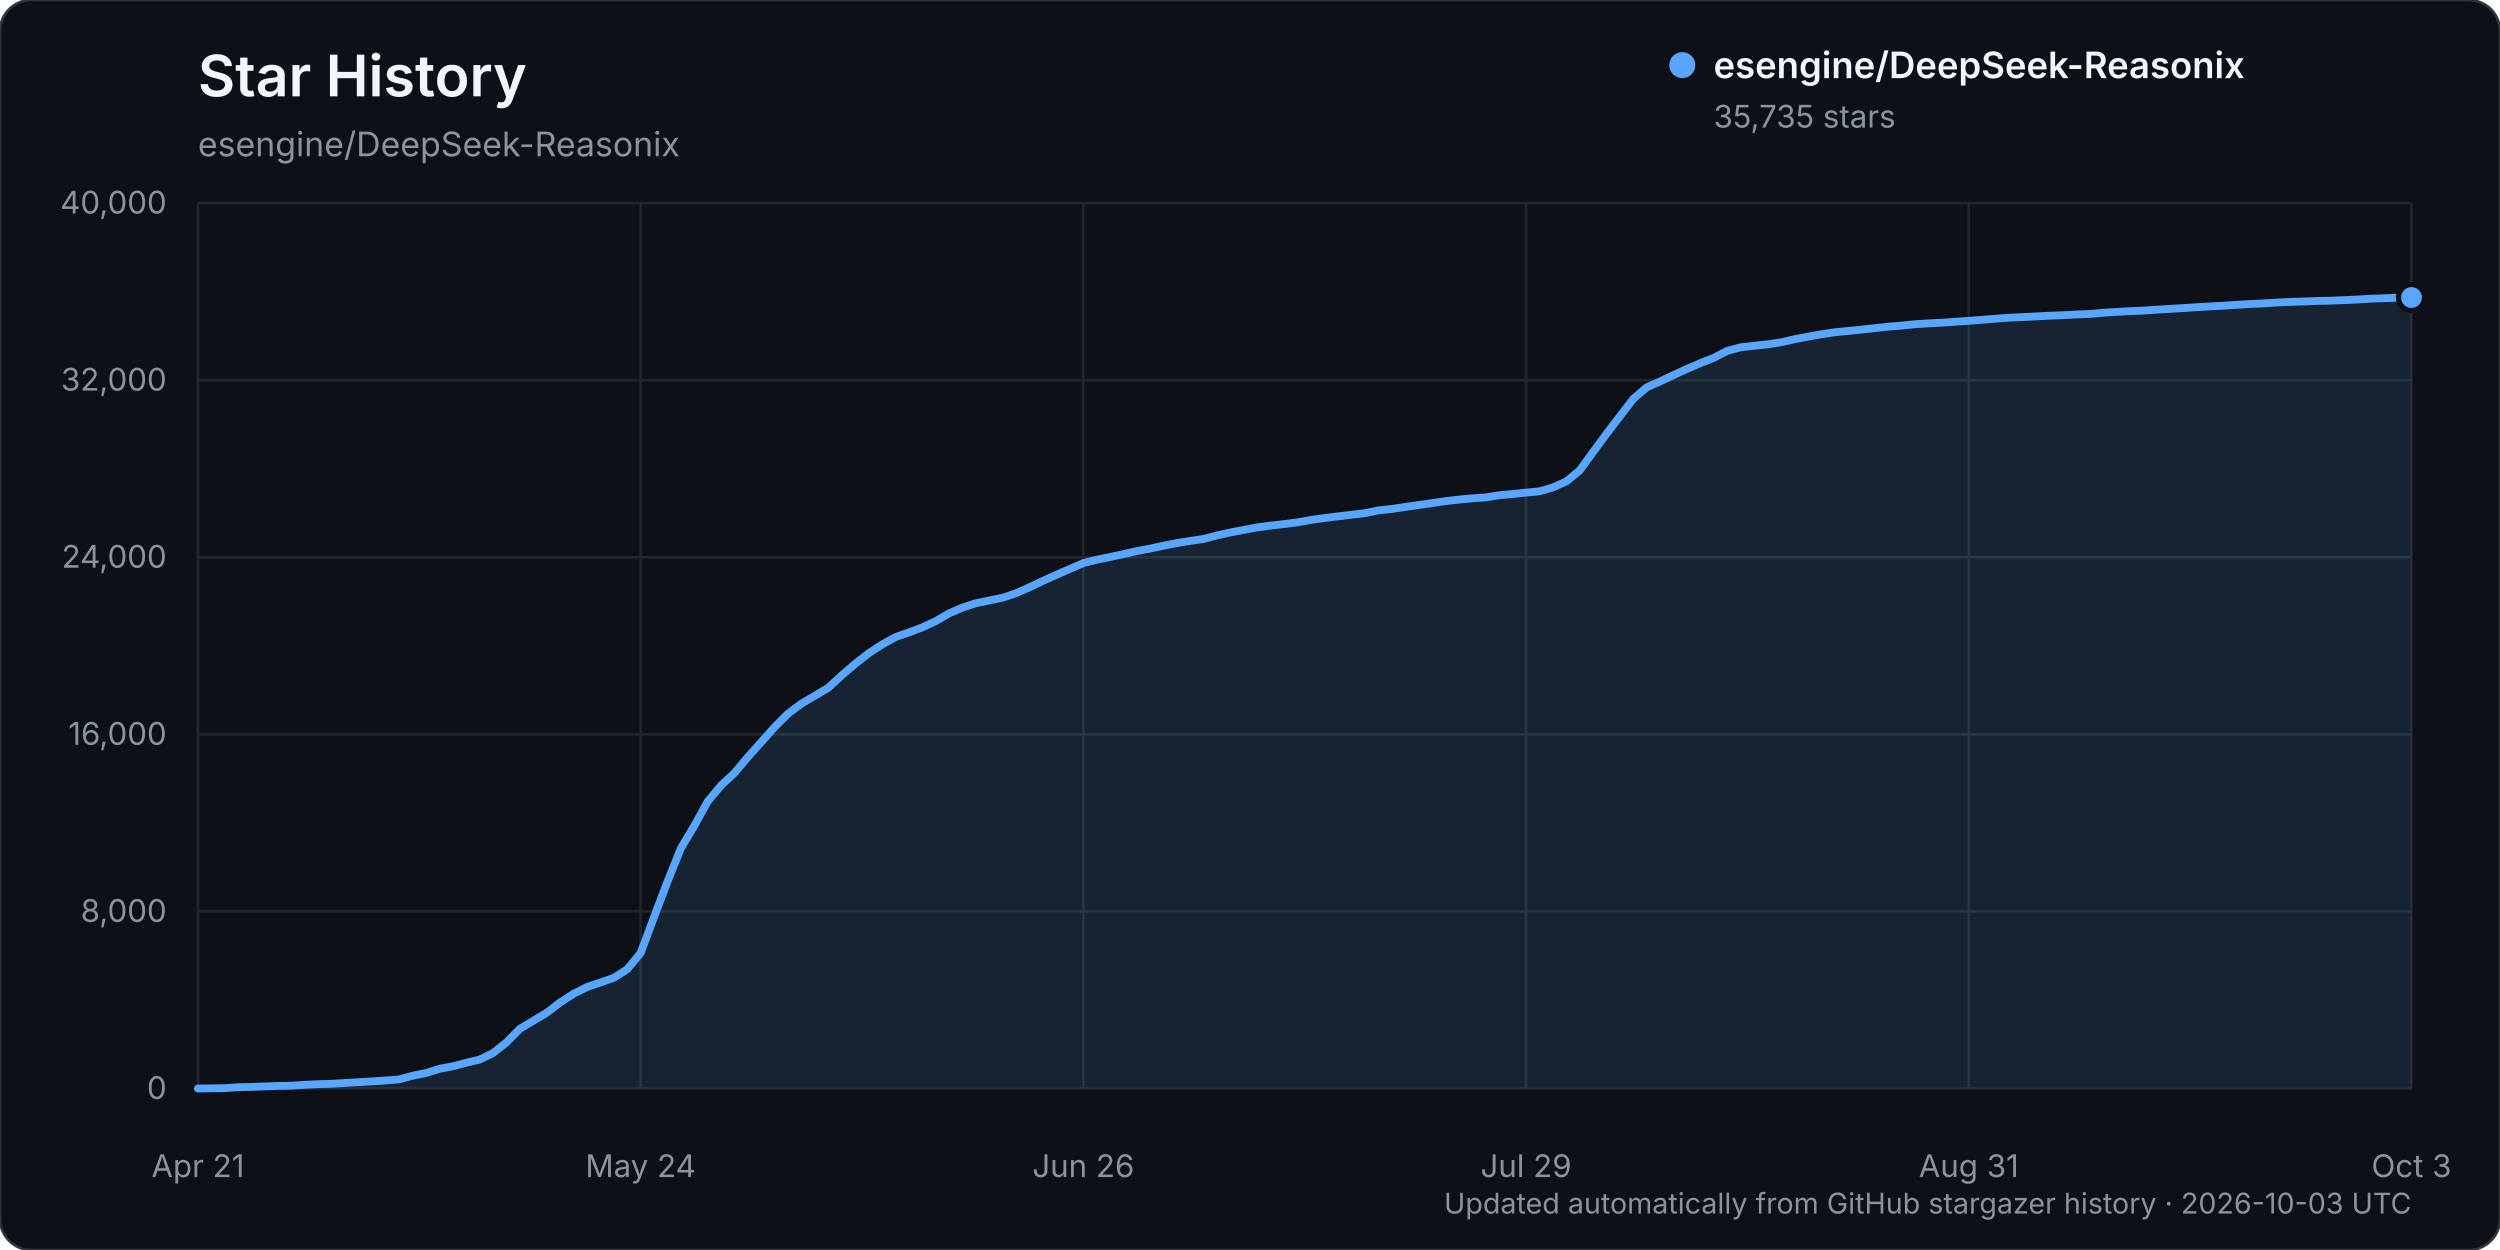
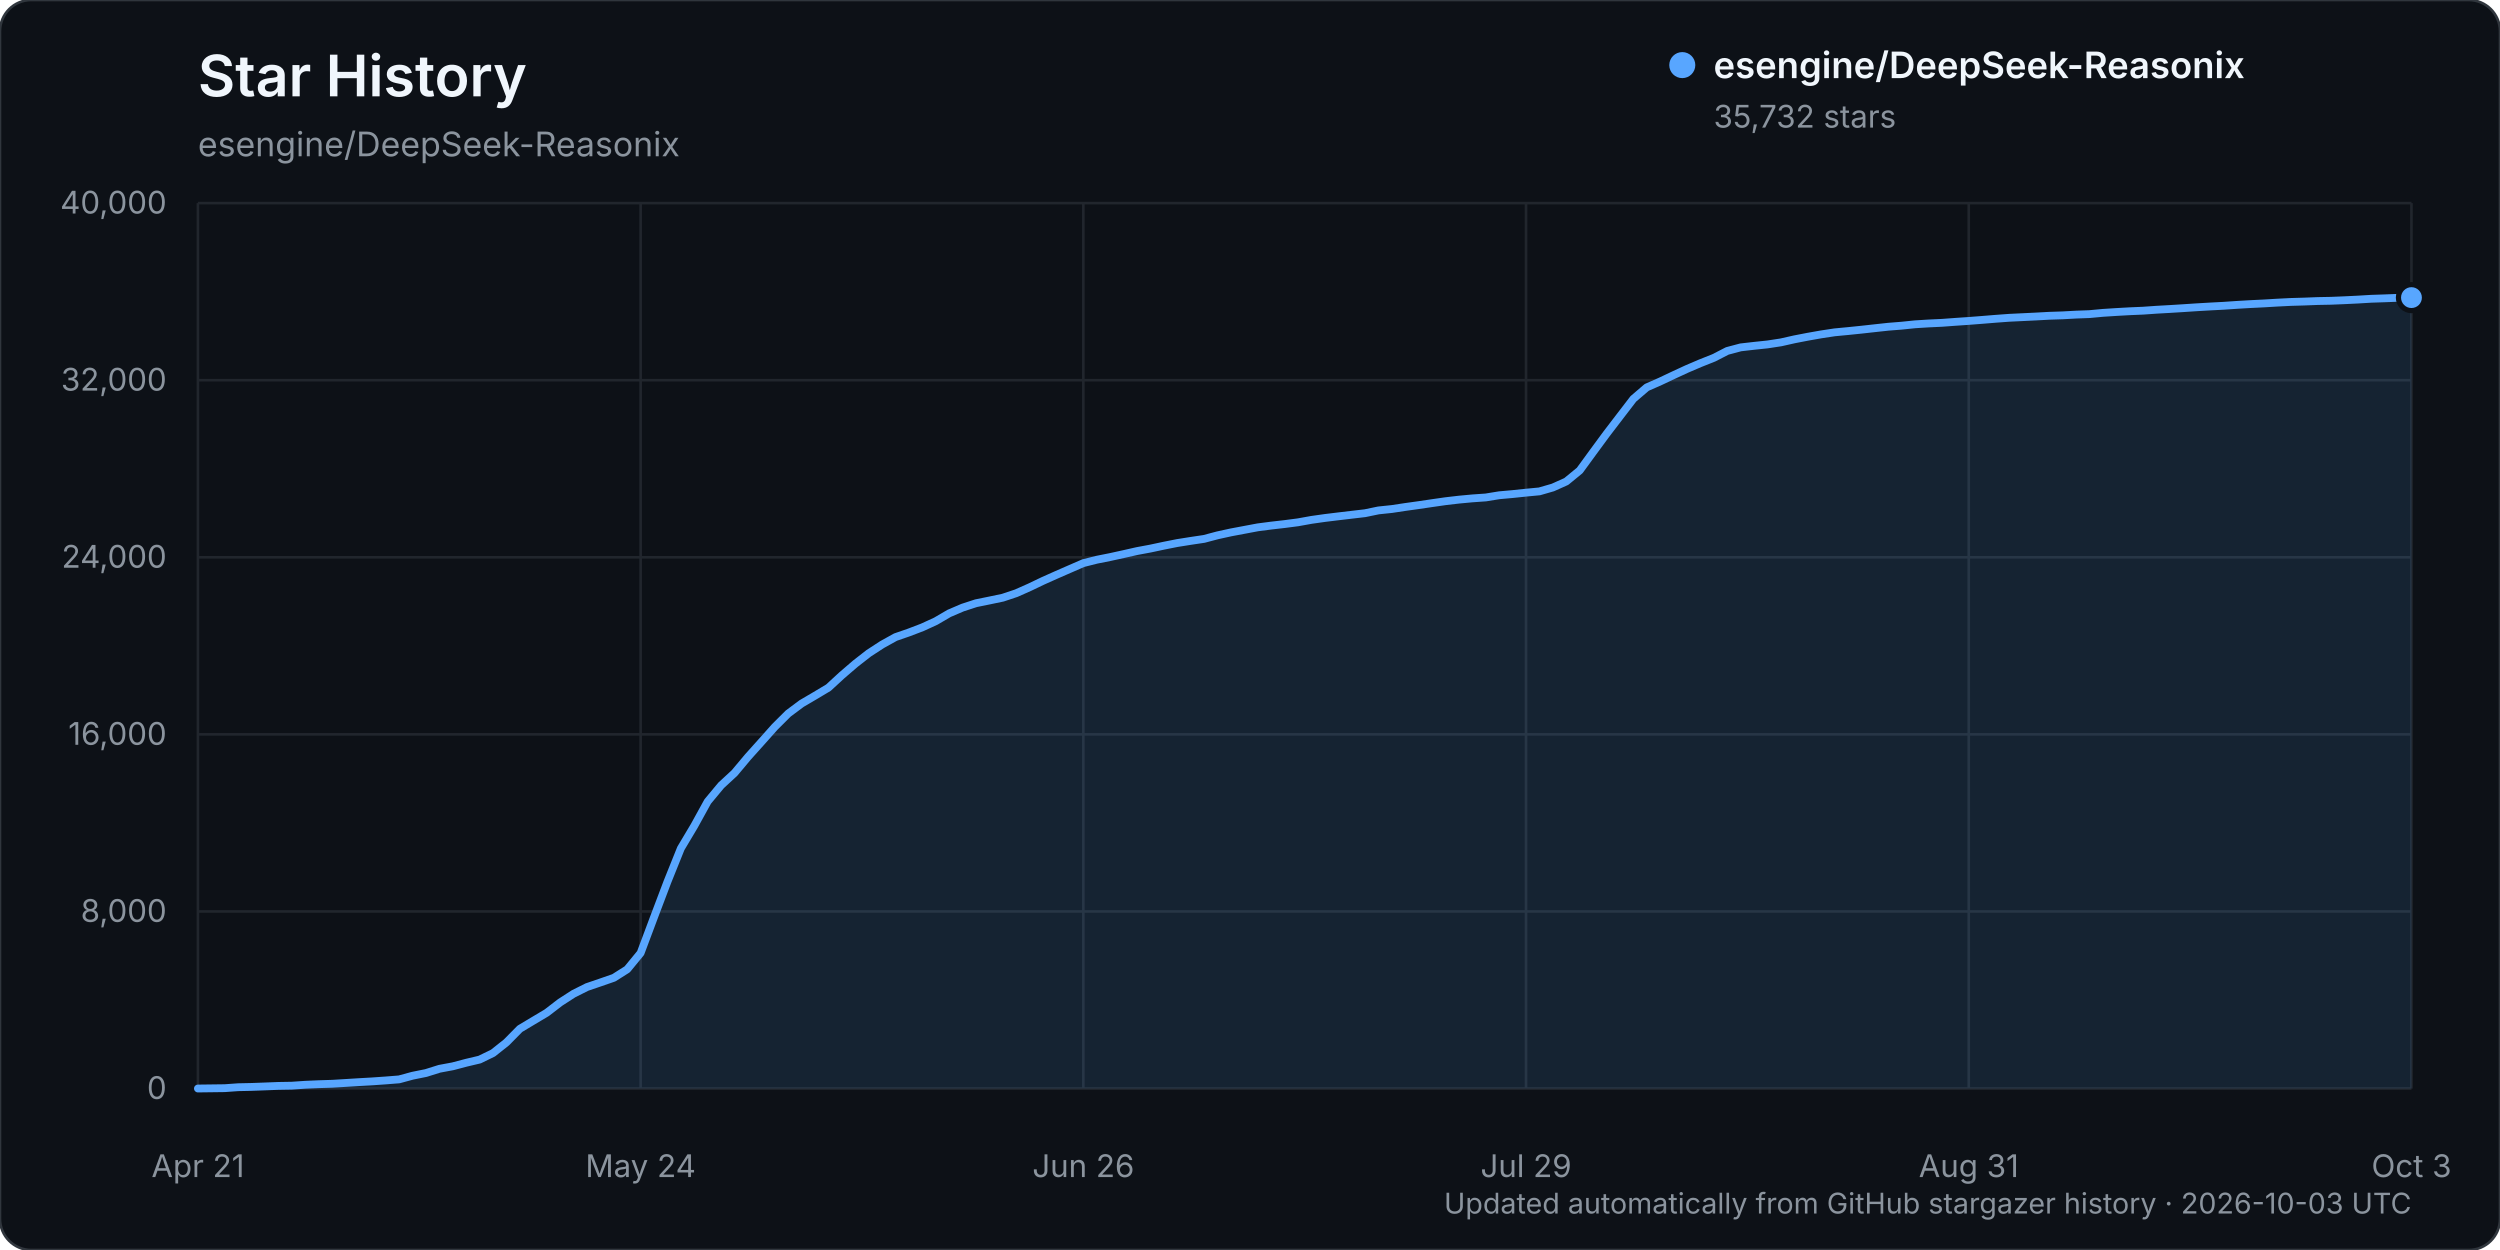
<svg xmlns="http://www.w3.org/2000/svg" width="960" height="480" viewBox="0 0 960 480" role="img" aria-labelledby="title description">
  <rect width="960" height="480" rx="12" fill="#0d1117" stroke="#30363d" />
  <text x="76" y="37" fill="#f0f6fc" font-family="-apple-system, BlinkMacSystemFont, 'Segoe UI', sans-serif" font-size="22" font-weight="600">Star History</text>
  <text x="76" y="60" fill="#8b949e" font-family="-apple-system, BlinkMacSystemFont, 'Segoe UI', sans-serif" font-size="13">esengine/DeepSeek-Reasonix</text>
  <g font-family="-apple-system, BlinkMacSystemFont, 'Segoe UI', sans-serif">
    <line x1="76" y1="418.00" x2="926" y2="418.00" stroke="#21262d" stroke-width="1" />
    <text x="64" y="422.00" text-anchor="end" fill="#8b949e" font-size="12">0</text>
    <line x1="76" y1="350.00" x2="926" y2="350.00" stroke="#21262d" stroke-width="1" />
    <text x="64" y="354.00" text-anchor="end" fill="#8b949e" font-size="12">8,000</text>
    <line x1="76" y1="282.00" x2="926" y2="282.00" stroke="#21262d" stroke-width="1" />
    <text x="64" y="286.00" text-anchor="end" fill="#8b949e" font-size="12">16,000</text>
    <line x1="76" y1="214.00" x2="926" y2="214.00" stroke="#21262d" stroke-width="1" />
    <text x="64" y="218.00" text-anchor="end" fill="#8b949e" font-size="12">24,000</text>
    <line x1="76" y1="146.00" x2="926" y2="146.00" stroke="#21262d" stroke-width="1" />
    <text x="64" y="150.00" text-anchor="end" fill="#8b949e" font-size="12">32,000</text>
    <line x1="76" y1="78.00" x2="926" y2="78.00" stroke="#21262d" stroke-width="1" />
    <text x="64" y="82.00" text-anchor="end" fill="#8b949e" font-size="12">40,000</text>
    <line x1="76.00" y1="78" x2="76.00" y2="418" stroke="#21262d" stroke-width="1" />
    <text x="76.00" y="452" text-anchor="middle" fill="#8b949e" font-size="12">Apr 21</text>
    <line x1="246.00" y1="78" x2="246.00" y2="418" stroke="#21262d" stroke-width="1" />
    <text x="246.00" y="452" text-anchor="middle" fill="#8b949e" font-size="12">May 24</text>
    <line x1="416.00" y1="78" x2="416.00" y2="418" stroke="#21262d" stroke-width="1" />
    <text x="416.00" y="452" text-anchor="middle" fill="#8b949e" font-size="12">Jun 26</text>
    <line x1="586.00" y1="78" x2="586.00" y2="418" stroke="#21262d" stroke-width="1" />
    <text x="586.00" y="452" text-anchor="middle" fill="#8b949e" font-size="12">Jul 29</text>
    <line x1="756.00" y1="78" x2="756.00" y2="418" stroke="#21262d" stroke-width="1" />
    <text x="756.00" y="452" text-anchor="middle" fill="#8b949e" font-size="12">Aug 31</text>
    <line x1="926.00" y1="78" x2="926.00" y2="418" stroke="#21262d" stroke-width="1" />
    <text x="926.00" y="452" text-anchor="middle" fill="#8b949e" font-size="12">Oct 3</text>
-     <path d="M76.00,417.99 L86.30,417.86 L91.45,417.49 L96.61,417.38 L101.76,417.19 L106.91,416.99 L112.06,416.90 L117.21,416.55 L122.36,416.33 L127.52,416.17 L132.67,415.86 L137.82,415.54 L142.97,415.25 L148.12,414.89 L153.27,414.48 L158.42,413.08 L163.58,412.04 L168.73,410.42 L173.88,409.46 L179.03,408.10 L184.18,406.88 L189.33,404.37 L194.48,400.28 L199.64,395.05 L204.79,391.97 L209.94,388.90 L215.09,384.94 L220.24,381.61 L225.39,379.03 L230.55,377.27 L235.70,375.48 L240.85,372.22 L246.00,365.95 L251.15,352.18 L256.30,338.58 L261.45,325.77 L266.61,317.11 L271.76,307.76 L276.91,301.58 L282.06,296.81 L287.21,290.66 L292.36,284.92 L297.52,279.12 L302.67,273.99 L307.82,270.15 L312.97,267.13 L318.12,264.06 L323.27,259.31 L328.42,254.88 L333.58,250.84 L338.73,247.49 L343.88,244.63 L349.03,242.85 L354.18,240.89 L359.33,238.52 L364.48,235.51 L369.64,233.30 L374.79,231.62 L379.94,230.57 L385.09,229.50 L390.24,227.77 L395.39,225.48 L400.55,223.01 L405.70,220.71 L410.85,218.46 L416.00,216.23 L421.15,214.93 L426.30,213.89 L431.45,212.76 L436.61,211.59 L441.76,210.63 L446.91,209.53 L452.06,208.52 L457.21,207.69 L462.36,206.93 L467.52,205.55 L472.67,204.42 L477.82,203.45 L482.97,202.48 L488.12,201.81 L493.27,201.22 L498.42,200.55 L503.58,199.63 L508.73,198.90 L513.88,198.27 L519.03,197.65 L524.18,197.05 L529.33,195.98 L534.48,195.44 L539.64,194.66 L544.79,193.94 L549.94,193.18 L555.09,192.44 L560.24,191.84 L565.39,191.36 L570.55,191.00 L575.70,190.17 L580.85,189.70 L586.00,189.16 L591.15,188.67 L596.30,187.18 L601.45,184.87 L606.61,180.64 L611.76,173.57 L616.91,166.57 L622.06,159.85 L627.21,153.13 L632.36,148.73 L637.52,146.45 L642.67,144.01 L647.82,141.63 L652.97,139.44 L658.12,137.39 L663.27,134.74 L668.42,133.36 L673.58,132.77 L678.73,132.23 L683.88,131.45 L689.03,130.28 L694.18,129.29 L699.33,128.38 L704.48,127.60 L709.64,127.10 L714.79,126.58 L719.94,126.00 L725.09,125.44 L730.24,125.03 L735.39,124.50 L740.55,124.17 L745.70,123.93 L750.85,123.55 L756.00,123.20 L761.15,122.80 L766.30,122.39 L771.45,122.00 L776.61,121.76 L781.76,121.50 L786.91,121.23 L792.06,121.05 L797.21,120.77 L802.36,120.58 L807.52,120.11 L812.67,119.78 L817.82,119.49 L822.97,119.27 L828.12,118.91 L833.27,118.61 L838.42,118.30 L843.58,117.96 L848.73,117.65 L853.88,117.39 L859.03,117.04 L864.18,116.73 L869.33,116.49 L874.48,116.17 L879.64,115.92 L884.79,115.77 L889.94,115.56 L895.09,115.46 L900.24,115.25 L905.39,115.00 L910.55,114.69 L915.70,114.52 L920.85,114.32 L926.00,114.25 L926.00,418.00 L76.00,418.00 Z" fill="#58a6ff" opacity="0.12" />
-     <path d="M76.00,417.99 L86.30,417.86 L91.45,417.49 L96.61,417.38 L101.76,417.19 L106.91,416.99 L112.06,416.90 L117.21,416.55 L122.36,416.33 L127.52,416.17 L132.67,415.86 L137.82,415.54 L142.97,415.25 L148.12,414.89 L153.27,414.48 L158.42,413.08 L163.58,412.04 L168.73,410.42 L173.88,409.46 L179.03,408.10 L184.18,406.88 L189.33,404.37 L194.48,400.28 L199.64,395.05 L204.79,391.97 L209.94,388.90 L215.09,384.94 L220.24,381.61 L225.39,379.03 L230.55,377.27 L235.70,375.48 L240.85,372.22 L246.00,365.95 L251.15,352.18 L256.30,338.58 L261.45,325.77 L266.61,317.11 L271.76,307.76 L276.91,301.58 L282.06,296.81 L287.21,290.66 L292.36,284.92 L297.52,279.12 L302.67,273.99 L307.82,270.15 L312.97,267.13 L318.12,264.06 L323.27,259.31 L328.42,254.88 L333.58,250.84 L338.73,247.49 L343.88,244.63 L349.03,242.85 L354.18,240.89 L359.33,238.52 L364.48,235.51 L369.64,233.30 L374.79,231.62 L379.94,230.57 L385.09,229.50 L390.24,227.77 L395.39,225.48 L400.55,223.01 L405.70,220.71 L410.85,218.46 L416.00,216.23 L421.15,214.93 L426.30,213.89 L431.45,212.76 L436.61,211.59 L441.76,210.63 L446.91,209.53 L452.06,208.52 L457.21,207.69 L462.36,206.93 L467.52,205.55 L472.67,204.42 L477.82,203.45 L482.97,202.48 L488.12,201.81 L493.27,201.22 L498.42,200.55 L503.58,199.63 L508.73,198.90 L513.88,198.27 L519.03,197.65 L524.18,197.05 L529.33,195.98 L534.48,195.44 L539.64,194.66 L544.79,193.94 L549.94,193.18 L555.09,192.44 L560.24,191.84 L565.39,191.36 L570.55,191.00 L575.70,190.17 L580.85,189.70 L586.00,189.16 L591.15,188.67 L596.30,187.18 L601.45,184.87 L606.61,180.64 L611.76,173.57 L616.91,166.57 L622.06,159.85 L627.21,153.13 L632.36,148.73 L637.52,146.45 L642.67,144.01 L647.82,141.63 L652.97,139.44 L658.12,137.39 L663.27,134.74 L668.42,133.36 L673.58,132.77 L678.73,132.23 L683.88,131.45 L689.03,130.28 L694.18,129.29 L699.33,128.38 L704.48,127.60 L709.64,127.10 L714.79,126.58 L719.94,126.00 L725.09,125.44 L730.24,125.03 L735.39,124.50 L740.55,124.17 L745.70,123.93 L750.85,123.55 L756.00,123.20 L761.15,122.80 L766.30,122.39 L771.45,122.00 L776.61,121.76 L781.76,121.50 L786.91,121.23 L792.06,121.05 L797.21,120.77 L802.36,120.58 L807.52,120.11 L812.67,119.78 L817.82,119.49 L822.97,119.27 L828.12,118.91 L833.27,118.61 L838.42,118.30 L843.58,117.96 L848.73,117.65 L853.88,117.39 L859.03,117.04 L864.18,116.73 L869.33,116.49 L874.48,116.17 L879.64,115.92 L884.79,115.77 L889.94,115.56 L895.09,115.46 L900.24,115.25 L905.39,115.00 L910.55,114.69 L915.70,114.52 L920.85,114.32 L926.00,114.25" fill="none" stroke="#58a6ff" stroke-width="3" stroke-linecap="round" stroke-linejoin="round" />
-     <circle cx="926.00" cy="114.25" r="5" fill="#58a6ff" stroke="#0d1117" stroke-width="2" />
+     <path d="M76.00,417.99 L86.30,417.86 L91.45,417.49 L96.61,417.38 L101.76,417.19 L106.91,416.99 L112.06,416.90 L117.21,416.55 L122.36,416.33 L127.52,416.17 L132.67,415.86 L137.82,415.54 L142.97,415.25 L148.12,414.89 L153.27,414.48 L158.42,413.08 L163.58,412.04 L168.73,410.42 L173.88,409.46 L179.03,408.10 L184.18,406.88 L189.33,404.37 L194.48,400.28 L199.64,395.05 L204.79,391.97 L209.94,388.90 L215.09,384.94 L220.24,381.61 L225.39,379.03 L230.55,377.27 L235.70,375.48 L240.85,372.22 L246.00,365.95 L251.15,352.19 L256.30,338.59 L261.45,325.78 L266.61,317.12 L271.76,307.77 L276.91,301.58 L282.06,296.82 L287.21,290.67 L292.36,284.93 L297.52,279.13 L302.67,274.00 L307.82,270.16 L312.97,267.14 L318.12,264.06 L323.27,259.32 L328.42,254.89 L333.58,250.86 L338.73,247.51 L343.88,244.65 L349.03,242.87 L354.18,240.90 L359.33,238.54 L364.48,235.53 L369.64,233.32 L374.79,231.64 L379.94,230.59 L385.09,229.51 L390.24,227.79 L395.39,225.50 L400.55,223.03 L405.70,220.73 L410.85,218.48 L416.00,216.24 L421.15,214.94 L426.30,213.91 L431.45,212.78 L436.61,211.61 L441.76,210.65 L446.91,209.55 L452.06,208.53 L457.21,207.71 L462.36,206.94 L467.52,205.57 L472.67,204.44 L477.82,203.47 L482.97,202.50 L488.12,201.83 L493.27,201.24 L498.42,200.57 L503.58,199.64 L508.73,198.91 L513.88,198.28 L519.03,197.67 L524.18,197.07 L529.33,196.00 L534.48,195.46 L539.64,194.68 L544.79,193.96 L549.94,193.20 L555.09,192.46 L560.24,191.86 L565.39,191.38 L570.55,191.02 L575.70,190.18 L580.85,189.72 L586.00,189.18 L591.15,188.69 L596.30,187.20 L601.45,184.89 L606.61,180.66 L611.76,173.60 L616.91,166.60 L622.06,159.87 L627.21,153.16 L632.36,148.75 L637.52,146.48 L642.67,144.04 L647.82,141.66 L652.97,139.46 L658.12,137.41 L663.27,134.76 L668.42,133.39 L673.58,132.80 L678.73,132.26 L683.88,131.47 L689.03,130.31 L694.18,129.31 L699.33,128.40 L704.48,127.62 L709.64,127.13 L714.79,126.60 L719.94,126.03 L725.09,125.47 L730.24,125.06 L735.39,124.53 L740.55,124.21 L745.70,123.97 L750.85,123.59 L756.00,123.24 L761.15,122.84 L766.30,122.42 L771.45,122.04 L776.61,121.79 L781.76,121.54 L786.91,121.26 L792.06,121.09 L797.21,120.81 L802.36,120.62 L807.52,120.14 L812.67,119.81 L817.82,119.52 L822.97,119.30 L828.12,118.94 L833.27,118.65 L838.42,118.33 L843.58,117.99 L848.73,117.69 L853.88,117.42 L859.03,117.07 L864.18,116.77 L869.33,116.52 L874.48,116.21 L879.64,115.95 L884.79,115.80 L889.94,115.60 L895.09,115.50 L900.24,115.29 L905.39,115.04 L910.55,114.73 L915.70,114.56 L920.85,114.36 L926.00,114.28 L926.00,418.00 L76.00,418.00 Z" fill="#58a6ff" opacity="0.12" />
+     <path d="M76.00,417.99 L86.30,417.86 L91.45,417.49 L96.61,417.38 L101.76,417.19 L106.91,416.99 L112.06,416.90 L117.21,416.55 L122.36,416.33 L127.52,416.17 L132.67,415.86 L137.82,415.54 L142.97,415.25 L148.12,414.89 L153.27,414.48 L158.42,413.08 L163.58,412.04 L168.73,410.42 L173.88,409.46 L179.03,408.10 L184.18,406.88 L189.33,404.37 L194.48,400.28 L199.64,395.05 L204.79,391.97 L209.94,388.90 L215.09,384.94 L220.24,381.61 L225.39,379.03 L230.55,377.27 L235.70,375.48 L240.85,372.22 L246.00,365.95 L251.15,352.19 L256.30,338.59 L261.45,325.78 L266.61,317.12 L271.76,307.77 L276.91,301.58 L282.06,296.82 L287.21,290.67 L292.36,284.93 L297.52,279.13 L302.67,274.00 L307.82,270.16 L312.97,267.14 L318.12,264.06 L323.27,259.32 L328.42,254.89 L333.58,250.86 L338.73,247.51 L343.88,244.65 L349.03,242.87 L354.18,240.90 L359.33,238.54 L364.48,235.53 L369.64,233.32 L374.79,231.64 L379.94,230.59 L385.09,229.51 L390.24,227.79 L395.39,225.50 L400.55,223.03 L405.70,220.73 L410.85,218.48 L416.00,216.24 L421.15,214.94 L426.30,213.91 L431.45,212.78 L436.61,211.61 L441.76,210.65 L446.91,209.55 L452.06,208.53 L457.21,207.71 L462.36,206.94 L467.52,205.57 L472.67,204.44 L477.82,203.47 L482.97,202.50 L488.12,201.83 L493.27,201.24 L498.42,200.57 L503.58,199.64 L508.73,198.91 L513.88,198.28 L519.03,197.67 L524.18,197.07 L529.33,196.00 L534.48,195.46 L539.64,194.68 L544.79,193.96 L549.94,193.20 L555.09,192.46 L560.24,191.86 L565.39,191.38 L570.55,191.02 L575.70,190.18 L580.85,189.72 L586.00,189.18 L591.15,188.69 L596.30,187.20 L601.45,184.89 L606.61,180.66 L611.76,173.60 L616.91,166.60 L622.06,159.87 L627.21,153.16 L632.36,148.75 L637.52,146.48 L642.67,144.04 L647.82,141.66 L652.97,139.46 L658.12,137.41 L663.27,134.76 L668.42,133.39 L673.58,132.80 L678.73,132.26 L683.88,131.47 L689.03,130.31 L694.18,129.31 L699.33,128.40 L704.48,127.62 L709.64,127.13 L714.79,126.60 L719.94,126.03 L725.09,125.47 L730.24,125.06 L735.39,124.53 L740.55,124.21 L745.70,123.97 L750.85,123.59 L756.00,123.24 L761.15,122.84 L766.30,122.42 L771.45,122.04 L776.61,121.79 L781.76,121.54 L786.91,121.26 L792.06,121.09 L797.21,120.81 L802.36,120.62 L807.52,120.14 L812.67,119.81 L817.82,119.52 L822.97,119.30 L828.12,118.94 L833.27,118.65 L838.42,118.33 L843.58,117.99 L848.73,117.69 L853.88,117.42 L859.03,117.07 L864.18,116.77 L869.33,116.52 L874.48,116.21 L879.64,115.95 L884.79,115.80 L889.94,115.60 L895.09,115.50 L900.24,115.29 L905.39,115.04 L910.55,114.73 L915.70,114.56 L920.85,114.36 L926.00,114.28" fill="none" stroke="#58a6ff" stroke-width="3" stroke-linecap="round" stroke-linejoin="round" />
+     <circle cx="926.00" cy="114.28" r="5" fill="#58a6ff" stroke="#0d1117" stroke-width="2" />
    <g transform="translate(646, 25)">
      <circle cx="0" cy="0" r="5" fill="#58a6ff" />
      <text x="12" y="5" fill="#f0f6fc" font-size="14" font-weight="600">esengine/DeepSeek-Reasonix</text>
-       <text x="12" y="24" fill="#8b949e" font-size="12">35,735 stars</text>
+       <text x="12" y="24" fill="#8b949e" font-size="12">35,732 stars</text>
    </g>
    <text x="926" y="466" text-anchor="end" fill="#8b949e" font-size="11">Updated automatically from GitHub stargazer history · 2026-10-03 UTC</text>
  </g>
</svg>
